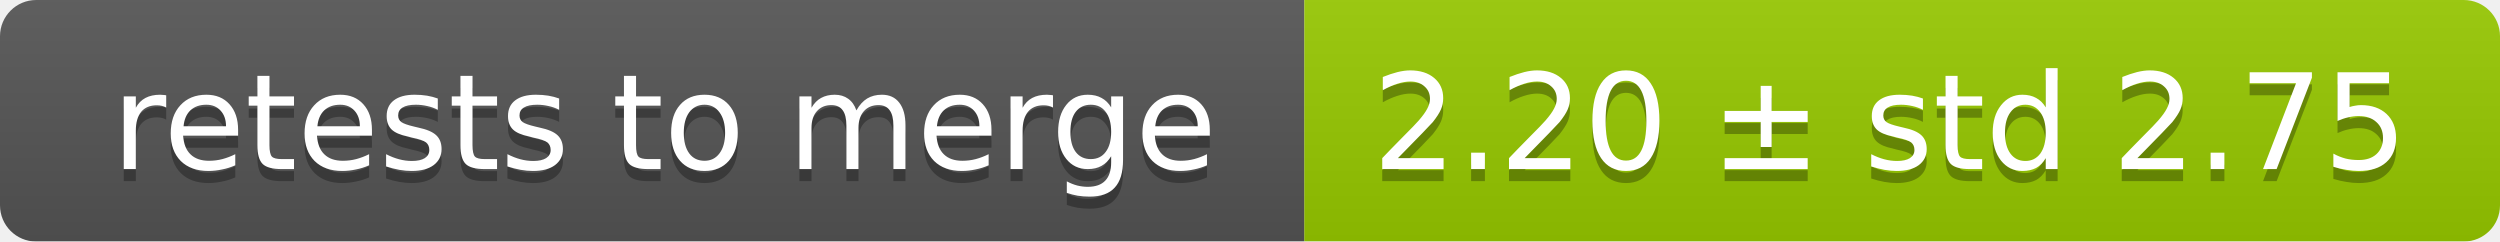
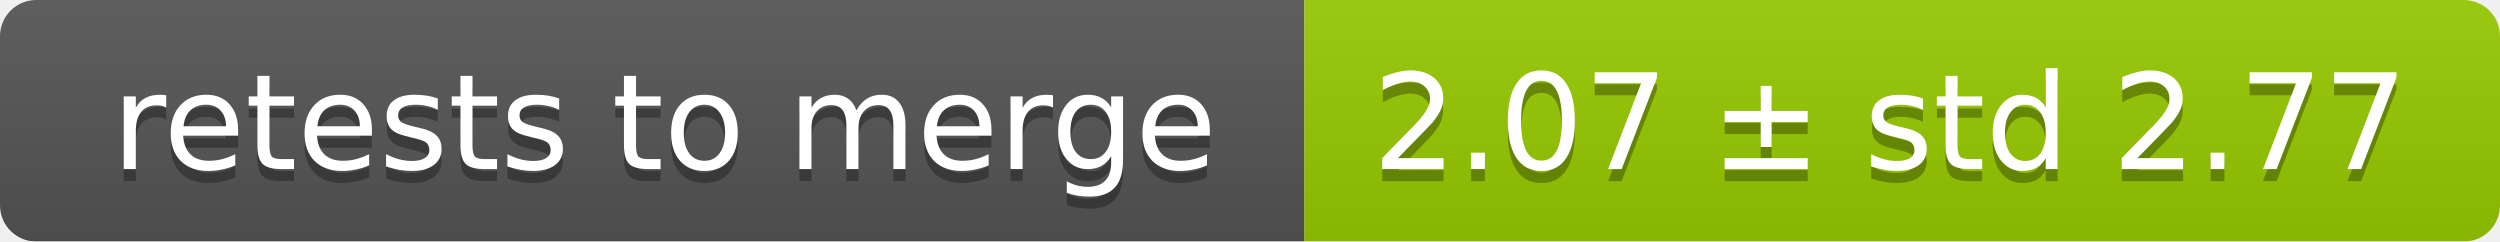
<svg xmlns="http://www.w3.org/2000/svg" width="207" height="20">
  <linearGradient id="smooth" x2="0" y2="100%">
    <stop offset="0" stop-color="#bbb" stop-opacity=".1" />
    <stop offset="1" stop-opacity=".1" />
  </linearGradient>
  <mask id="round">
    <rect width="207" height="20" rx="3" fill="#fff" />
  </mask>
  <g mask="url(#round)">
    <rect width="108" height="20" fill="#555" />
    <rect x="108" width="99" height="20" fill="#97ca00" />
    <rect width="207" height="20" fill="url(#smooth)" />
  </g>
  <g fill="#fff" text-anchor="middle" font-family="DejaVu Sans,Verdana,Geneva,sans-serif" font-size="11">
    <text x="55" y="15" fill="#010101" fill-opacity=".3">retests to merge</text>
    <text x="55" y="14">retests to merge</text>
-     <text x="156.5" y="15" fill="#010101" fill-opacity=".3">2.20 ± std 2.75</text>
-     <text x="156.5" y="14">2.20 ± std 2.75</text>
+     <text x="156.5" y="15" fill="#010101" fill-opacity=".3">2.07 ± std 2.77</text>
+     <text x="156.5" y="14">2.07 ± std 2.77</text>
  </g>
</svg>
